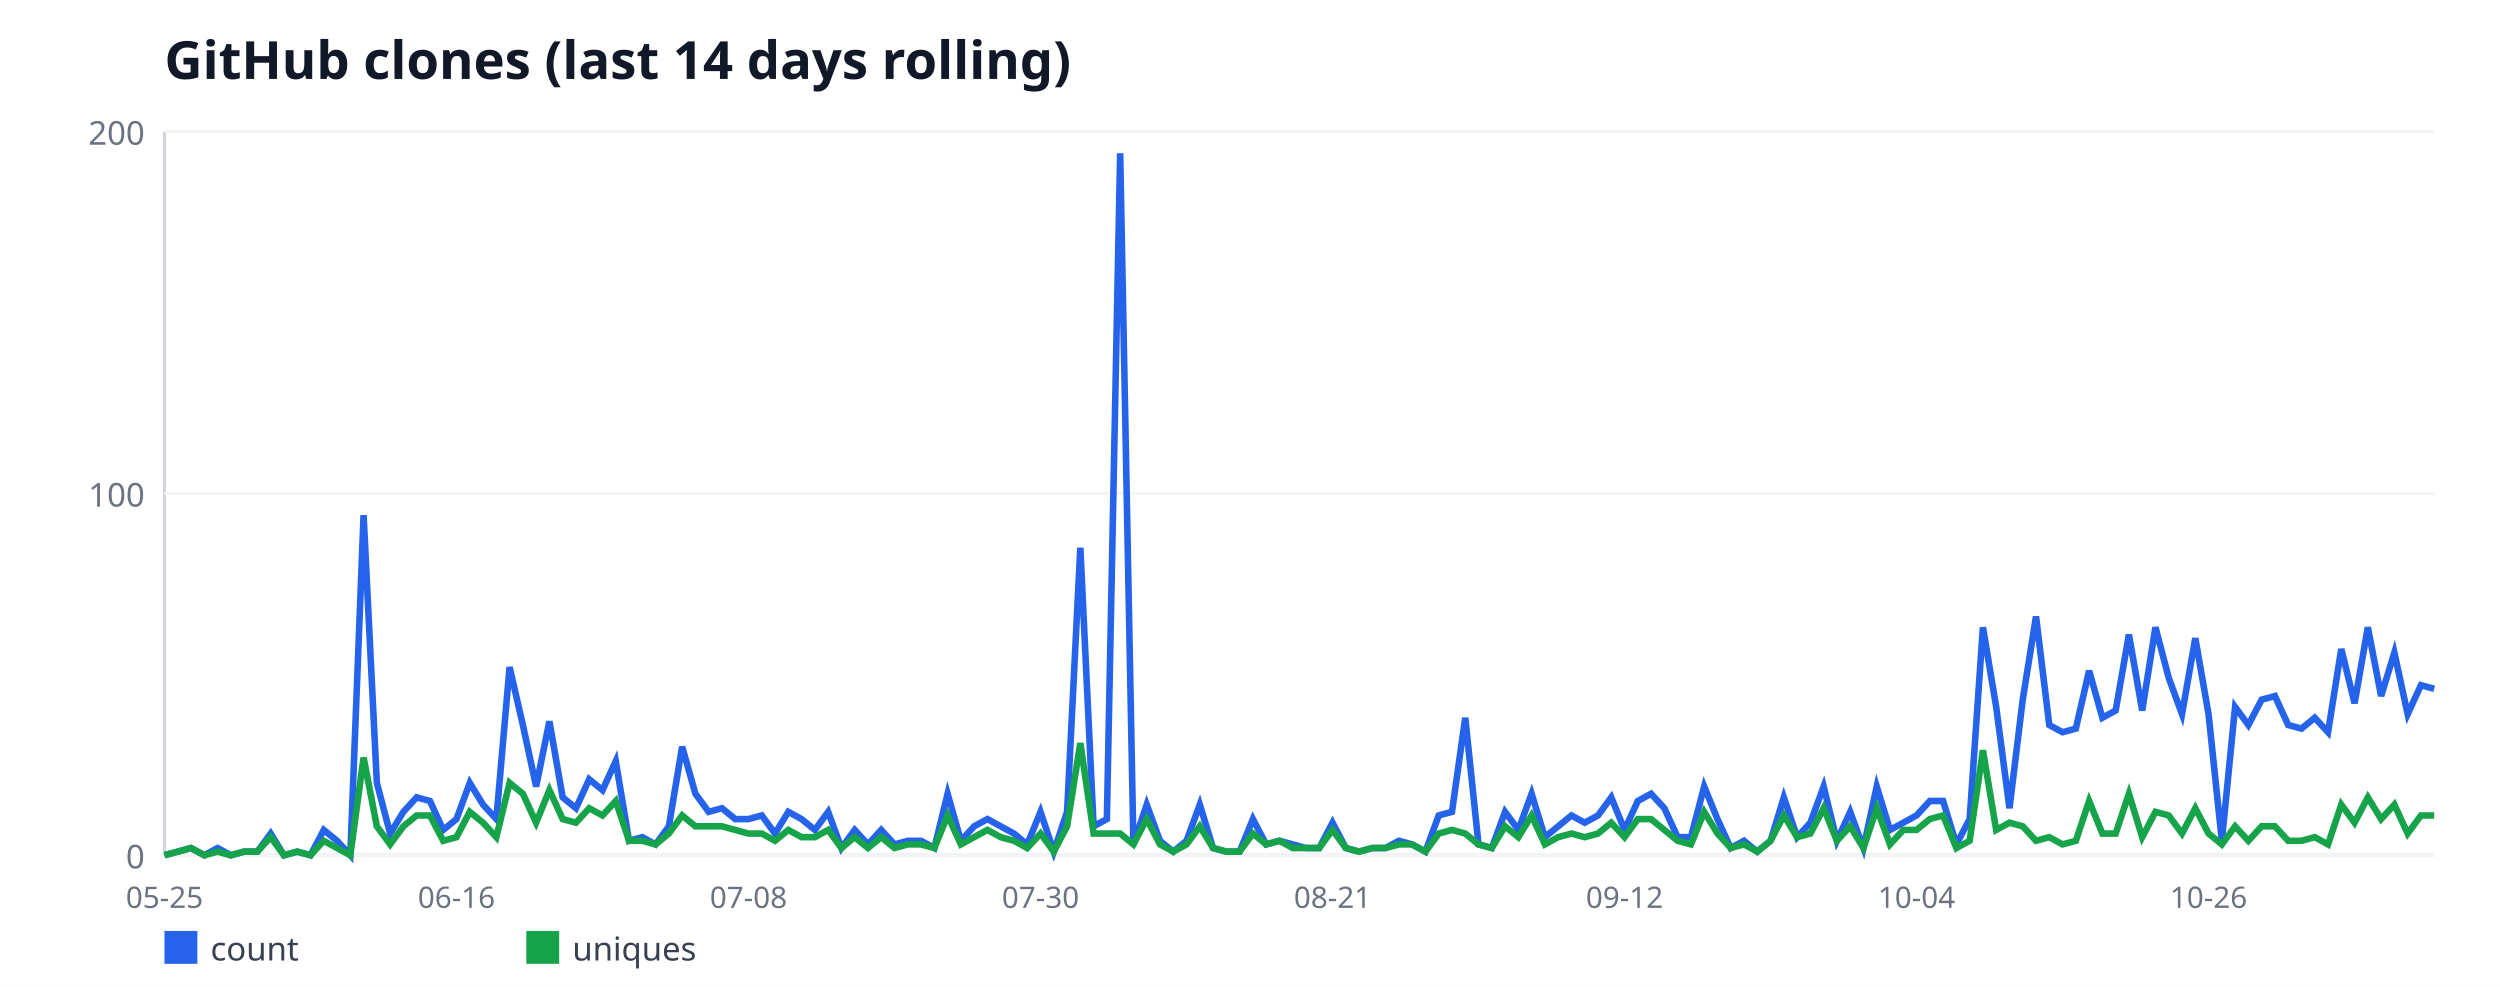
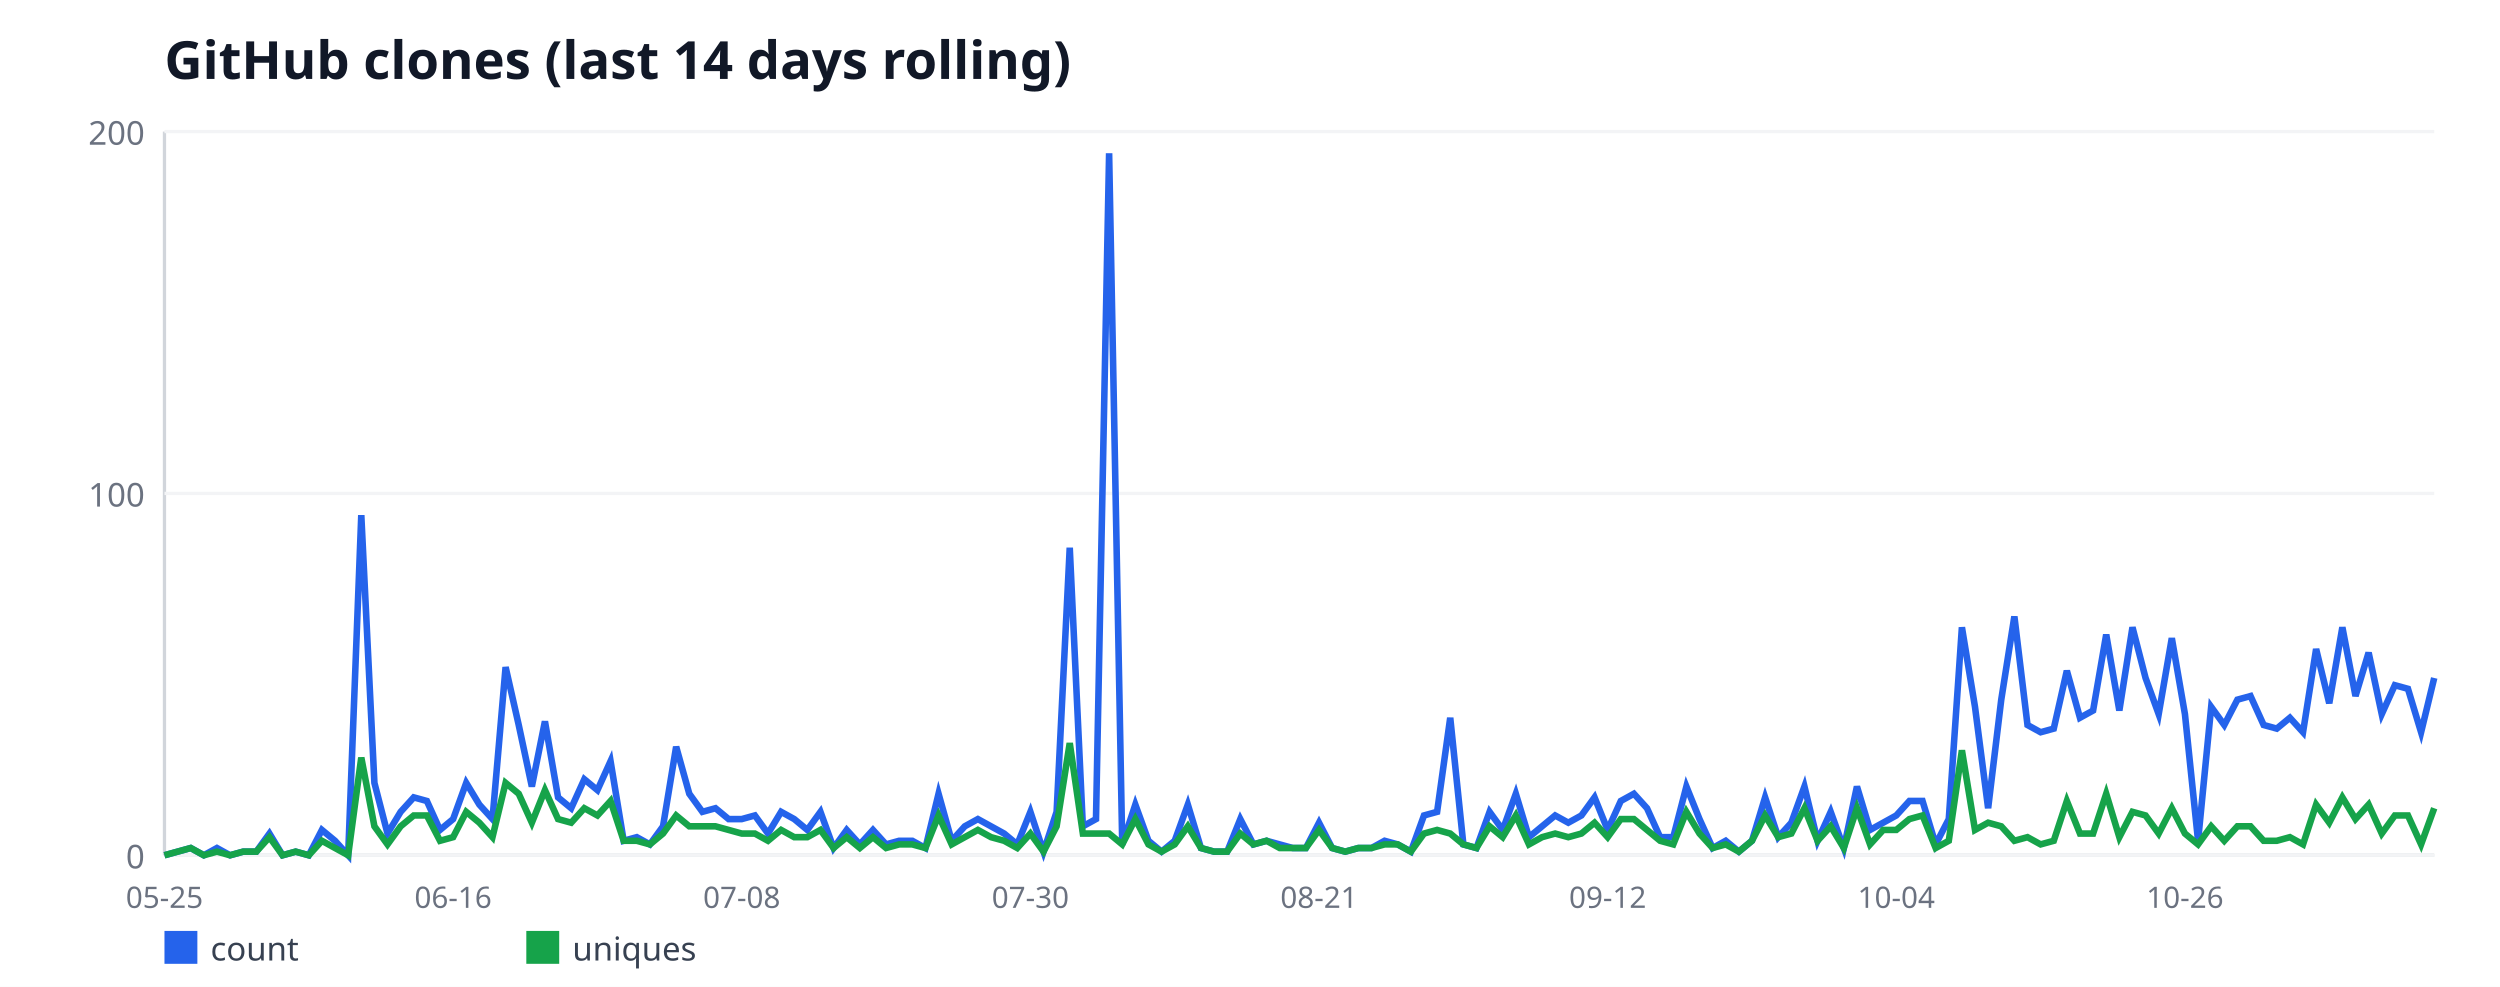
<svg xmlns="http://www.w3.org/2000/svg" width="760" height="300" viewBox="0 0 760 300" font-family="sans-serif">
  <rect width="760" height="300" fill="#ffffff" />
  <text x="50" y="24" font-size="16" font-weight="bold" fill="#111827">GitHub clones (last 14 days rolling)</text>
  <line x1="50" y1="40" x2="50" y2="260" stroke="#d1d5db" stroke-width="1" />
  <line x1="50" y1="260" x2="740" y2="260" stroke="#d1d5db" stroke-width="1" />
  <line x1="50" y1="260" x2="740" y2="260" stroke="#f3f4f6" stroke-width="1" />
  <text x="44" y="264" font-size="10" fill="#6b7280" text-anchor="end">0</text>
  <line x1="50" y1="150" x2="740" y2="150" stroke="#f3f4f6" stroke-width="1" />
  <text x="44" y="154" font-size="10" fill="#6b7280" text-anchor="end">100</text>
  <line x1="50" y1="40" x2="740" y2="40" stroke="#f3f4f6" stroke-width="1" />
  <text x="44" y="44" font-size="10" fill="#6b7280" text-anchor="end">200</text>
  <text x="50" y="276" font-size="9" fill="#6b7280" text-anchor="middle">05-25</text>
-   <text x="138.77" y="276" font-size="9" fill="#6b7280" text-anchor="middle">06-16</text>
-   <text x="227.54" y="276" font-size="9" fill="#6b7280" text-anchor="middle">07-08</text>
-   <text x="316.32" y="276" font-size="9" fill="#6b7280" text-anchor="middle">07-30</text>
-   <text x="405.09" y="276" font-size="9" fill="#6b7280" text-anchor="middle">08-21</text>
-   <text x="493.86" y="276" font-size="9" fill="#6b7280" text-anchor="middle">09-12</text>
-   <text x="582.63" y="276" font-size="9" fill="#6b7280" text-anchor="middle">10-04</text>
-   <text x="671.4" y="276" font-size="9" fill="#6b7280" text-anchor="middle">10-26</text>
-   <polyline fill="none" stroke="#2563eb" stroke-width="2" points="50,260 54.04,258.9 58.07,257.8 62.11,260 66.14,257.8 70.18,260 74.21,258.9 78.25,258.9 82.28,253.4 86.32,260 90.35,258.9 94.39,260 98.42,252.3 102.46,255.6 106.49,260 110.53,156.6 114.56,238 118.6,253.4 122.63,246.8 126.67,242.4 130.7,243.5 134.74,252.3 138.77,249 142.81,238 146.84,244.6 150.88,249 154.91,202.8 158.95,220.4 162.98,239.1 167.02,219.3 171.05,242.4 175.09,245.7 179.12,236.9 183.16,240.2 187.19,231.4 191.23,255.6 195.26,254.5 199.3,256.7 203.33,251.2 207.37,227 211.4,241.3 215.44,246.8 219.47,245.7 223.51,249 227.54,249 231.58,247.9 235.61,253.4 239.65,246.8 243.68,249 247.72,252.3 251.75,246.8 255.79,257.8 259.82,252.3 263.86,256.7 267.89,252.3 271.93,256.7 275.96,255.6 280,255.6 284.04,257.8 288.07,241.3 292.11,255.6 296.14,251.2 300.18,249 304.21,251.2 308.25,253.4 312.28,256.7 316.32,246.8 320.35,258.9 324.39,246.8 328.42,166.5 332.46,251.2 336.49,249 340.53,46.6 344.56,256.7 348.6,244.6 352.63,255.6 356.67,258.9 360.7,255.6 364.74,244.6 368.77,257.8 372.81,258.9 376.84,258.9 380.88,249 384.91,256.7 388.95,255.6 392.98,256.7 397.02,257.8 401.05,257.8 405.09,250.1 409.12,257.8 413.16,258.9 417.19,257.8 421.23,257.8 425.26,255.6 429.3,256.7 433.33,258.9 437.37,247.9 441.4,246.8 445.44,218.2 449.47,256.7 453.51,257.8 457.54,246.8 461.58,252.3 465.61,241.3 469.65,254.5 473.68,251.2 477.72,247.9 481.75,250.1 485.79,247.9 489.82,242.4 493.86,252.3 497.89,243.5 501.93,241.3 505.96,245.7 510,254.5 514.04,254.5 518.07,239.1 522.11,249 526.14,257.8 530.18,255.6 534.21,258.9 538.25,255.6 542.28,242.4 546.32,254.5 550.35,250.1 554.39,239.1 558.42,255.6 562.46,246.8 566.49,257.8 570.53,239.1 574.56,252.3 578.6,250.1 582.63,247.9 586.67,243.5 590.7,243.5 594.74,256.7 598.77,249 602.81,190.7 606.84,214.9 610.88,245.7 614.91,212.7 618.95,187.4 622.98,220.4 627.02,222.6 631.05,221.5 635.09,203.9 639.12,218.2 643.16,216 647.19,192.9 651.23,216 655.26,190.7 659.3,206.1 663.33,217.1 667.37,194 671.4,217.1 675.44,255.6 679.47,214.9 683.51,220.4 687.54,212.7 691.58,211.6 695.61,220.4 699.65,221.5 703.68,218.2 707.72,222.6 711.75,197.3 715.79,213.8 719.82,190.7 723.86,211.6 727.89,198.4 731.93,217.1 735.96,208.3 740,209.4" />
+   <text x="137.75" y="276" font-size="9" fill="#6b7280" text-anchor="middle">06-16</text>
+   <text x="225.49" y="276" font-size="9" fill="#6b7280" text-anchor="middle">07-08</text>
+   <text x="313.24" y="276" font-size="9" fill="#6b7280" text-anchor="middle">07-30</text>
+   <text x="400.98" y="276" font-size="9" fill="#6b7280" text-anchor="middle">08-21</text>
+   <text x="488.73" y="276" font-size="9" fill="#6b7280" text-anchor="middle">09-12</text>
+   <text x="576.47" y="276" font-size="9" fill="#6b7280" text-anchor="middle">10-04</text>
+   <text x="664.22" y="276" font-size="9" fill="#6b7280" text-anchor="middle">10-26</text>
+   <polyline fill="none" stroke="#2563eb" stroke-width="2" points="50,260 53.99,258.9 57.98,257.8 61.97,260 65.95,257.8 69.94,260 73.93,258.9 77.92,258.9 81.91,253.4 85.9,260 89.88,258.9 93.87,260 97.86,252.3 101.85,255.6 105.84,260 109.83,156.6 113.82,238 117.8,253.4 121.79,246.8 125.78,242.4 129.77,243.5 133.76,252.3 137.75,249 141.73,238 145.72,244.6 149.71,249 153.7,202.8 157.69,220.4 161.68,239.1 165.66,219.3 169.65,242.4 173.64,245.7 177.63,236.9 181.62,240.2 185.61,231.4 189.6,255.6 193.58,254.5 197.57,256.7 201.56,251.2 205.55,227 209.54,241.3 213.53,246.8 217.51,245.7 221.5,249 225.49,249 229.48,247.9 233.47,253.4 237.46,246.8 241.45,249 245.43,252.3 249.42,246.8 253.41,257.8 257.4,252.3 261.39,256.7 265.38,252.3 269.36,256.7 273.35,255.6 277.34,255.6 281.33,257.8 285.32,241.3 289.31,255.6 293.29,251.2 297.28,249 301.27,251.2 305.26,253.4 309.25,256.7 313.24,246.8 317.23,258.9 321.21,246.8 325.2,166.5 329.19,251.2 333.18,249 337.17,46.6 341.16,256.7 345.14,244.6 349.13,255.6 353.12,258.9 357.11,255.6 361.1,244.6 365.09,257.8 369.08,258.9 373.06,258.9 377.05,249 381.04,256.7 385.03,255.6 389.02,256.7 393.01,257.8 396.99,257.8 400.98,250.1 404.97,257.8 408.96,258.9 412.95,257.8 416.94,257.8 420.92,255.6 424.91,256.7 428.9,258.9 432.89,247.9 436.88,246.8 440.87,218.2 444.86,256.7 448.84,257.8 452.83,246.8 456.82,252.3 460.81,241.3 464.8,254.5 468.79,251.2 472.77,247.9 476.76,250.1 480.75,247.9 484.74,242.4 488.73,252.3 492.72,243.5 496.71,241.3 500.69,245.7 504.68,254.5 508.67,254.5 512.66,239.1 516.65,249 520.64,257.8 524.62,255.6 528.61,258.9 532.6,255.6 536.59,242.4 540.58,254.5 544.57,250.1 548.55,239.1 552.54,255.6 556.53,246.8 560.52,257.8 564.51,239.1 568.5,252.3 572.49,250.1 576.47,247.9 580.46,243.5 584.45,243.5 588.44,256.7 592.43,249 596.42,190.7 600.4,214.9 604.39,245.7 608.38,212.7 612.37,187.4 616.36,220.4 620.35,222.6 624.34,221.5 628.32,203.9 632.31,218.2 636.3,216 640.29,192.9 644.28,216 648.27,190.7 652.25,206.1 656.24,217.1 660.23,194 664.22,217.1 668.21,255.6 672.2,214.9 676.18,220.4 680.17,212.7 684.16,211.6 688.15,220.4 692.14,221.5 696.13,218.2 700.12,222.6 704.1,197.3 708.09,213.8 712.08,190.7 716.07,211.6 720.06,198.4 724.05,217.1 728.03,208.3 732.02,209.4 736.01,222.6 740,206.1" />
  <rect x="50" y="283" width="10" height="10" fill="#2563eb" />
  <text x="64" y="292" font-size="10" fill="#374151">count</text>
-   <polyline fill="none" stroke="#16a34a" stroke-width="2" points="50,260 54.04,258.9 58.07,257.8 62.11,260 66.14,258.9 70.18,260 74.21,258.9 78.25,258.9 82.28,254.5 86.32,260 90.35,258.9 94.39,260 98.42,255.6 102.46,257.8 106.49,260 110.53,230.3 114.56,251.2 118.6,256.7 122.63,251.2 126.67,247.9 130.7,247.9 134.74,255.6 138.77,254.5 142.81,246.8 146.84,250.1 150.88,254.5 154.91,238 158.95,241.3 162.98,250.1 167.02,240.2 171.05,249 175.09,250.1 179.12,245.7 183.16,247.9 187.19,243.5 191.23,255.6 195.26,255.6 199.3,256.7 203.33,253.4 207.37,247.9 211.4,251.2 215.44,251.2 219.47,251.2 223.51,252.3 227.54,253.4 231.58,253.4 235.61,255.6 239.65,252.3 243.68,254.5 247.72,254.5 251.75,252.3 255.79,257.8 259.82,254.5 263.86,257.8 267.89,254.5 271.93,257.8 275.96,256.7 280,256.7 284.04,257.8 288.07,247.9 292.11,256.7 296.14,254.5 300.18,252.3 304.21,254.5 308.25,255.6 312.28,257.8 316.32,253.4 320.35,258.9 324.39,251.2 328.42,225.9 332.46,253.4 336.49,253.4 340.53,253.4 344.56,256.7 348.6,249 352.63,256.7 356.67,258.9 360.7,256.7 364.74,251.2 368.77,257.8 372.81,258.9 376.84,258.9 380.88,253.4 384.91,256.7 388.95,255.6 392.98,257.8 397.02,257.8 401.05,257.8 405.09,252.3 409.12,257.8 413.16,258.9 417.19,257.8 421.23,257.8 425.26,256.7 429.3,256.7 433.33,258.9 437.37,253.4 441.4,252.3 445.44,253.4 449.47,256.7 453.51,257.8 457.54,251.2 461.58,254.5 465.61,247.9 469.65,256.7 473.68,254.5 477.72,253.4 481.75,254.5 485.79,253.4 489.82,250.1 493.86,254.5 497.89,249 501.93,249 505.96,252.3 510,255.6 514.04,256.7 518.07,246.8 522.11,253.4 526.14,257.8 530.18,256.7 534.21,258.9 538.25,255.6 542.28,247.9 546.32,254.5 550.35,253.4 554.39,245.7 558.42,255.6 562.46,251.2 566.49,257.8 570.53,245.7 574.56,256.7 578.6,252.3 582.63,252.3 586.67,249 590.7,247.9 594.74,257.8 598.77,255.6 602.81,228.1 606.84,252.3 610.88,250.1 614.91,251.2 618.95,255.6 622.98,254.5 627.02,256.7 631.05,255.6 635.09,243.5 639.12,253.4 643.16,253.4 647.19,241.3 651.23,254.5 655.26,246.8 659.3,247.9 663.33,253.4 667.37,245.7 671.4,253.4 675.44,256.7 679.47,251.2 683.51,255.6 687.54,251.2 691.58,251.2 695.61,255.6 699.65,255.6 703.68,254.5 707.72,256.7 711.75,244.6 715.79,250.1 719.82,242.4 723.86,249 727.89,244.6 731.93,253.4 735.96,247.9 740,247.9" />
+   <polyline fill="none" stroke="#16a34a" stroke-width="2" points="50,260 53.99,258.9 57.98,257.8 61.97,260 65.95,258.9 69.94,260 73.93,258.9 77.92,258.9 81.91,254.5 85.9,260 89.88,258.9 93.87,260 97.86,255.6 101.85,257.8 105.84,260 109.83,230.3 113.82,251.2 117.8,256.7 121.79,251.2 125.78,247.9 129.77,247.9 133.76,255.6 137.75,254.5 141.73,246.8 145.72,250.1 149.71,254.5 153.7,238 157.69,241.3 161.68,250.1 165.66,240.2 169.65,249 173.64,250.1 177.63,245.7 181.62,247.9 185.61,243.5 189.6,255.6 193.58,255.6 197.57,256.7 201.56,253.4 205.55,247.9 209.54,251.2 213.53,251.2 217.51,251.2 221.5,252.3 225.49,253.4 229.48,253.4 233.47,255.6 237.46,252.3 241.45,254.5 245.43,254.5 249.42,252.3 253.41,257.8 257.4,254.5 261.39,257.8 265.38,254.5 269.36,257.8 273.35,256.7 277.34,256.7 281.33,257.8 285.32,247.9 289.31,256.7 293.29,254.5 297.28,252.3 301.27,254.5 305.26,255.6 309.25,257.8 313.24,253.4 317.23,258.9 321.21,251.2 325.2,225.9 329.19,253.4 333.18,253.4 337.17,253.4 341.16,256.7 345.14,249 349.13,256.7 353.12,258.9 357.11,256.7 361.1,251.2 365.09,257.8 369.08,258.9 373.06,258.9 377.05,253.4 381.04,256.7 385.03,255.6 389.02,257.8 393.01,257.8 396.99,257.8 400.98,252.3 404.97,257.8 408.96,258.9 412.95,257.8 416.94,257.8 420.92,256.7 424.91,256.7 428.9,258.9 432.89,253.4 436.88,252.3 440.87,253.4 444.86,256.7 448.84,257.8 452.83,251.2 456.82,254.5 460.81,247.9 464.8,256.7 468.79,254.5 472.77,253.4 476.76,254.5 480.75,253.4 484.74,250.1 488.73,254.5 492.72,249 496.71,249 500.69,252.3 504.68,255.6 508.67,256.7 512.66,246.8 516.65,253.4 520.64,257.8 524.62,256.7 528.61,258.9 532.6,255.6 536.59,247.9 540.58,254.5 544.57,253.4 548.55,245.7 552.54,255.6 556.53,251.2 560.52,257.8 564.51,245.7 568.5,256.7 572.49,252.3 576.47,252.3 580.46,249 584.45,247.9 588.44,257.8 592.43,255.6 596.42,228.1 600.4,252.3 604.39,250.1 608.38,251.2 612.37,255.6 616.36,254.5 620.35,256.7 624.34,255.6 628.32,243.5 632.31,253.4 636.3,253.4 640.29,241.3 644.28,254.5 648.27,246.8 652.25,247.9 656.24,253.4 660.23,245.7 664.22,253.4 668.21,256.7 672.2,251.2 676.18,255.6 680.17,251.2 684.16,251.2 688.15,255.6 692.14,255.6 696.13,254.5 700.12,256.7 704.1,244.6 708.09,250.1 712.08,242.4 716.07,249 720.06,244.6 724.05,253.4 728.03,247.9 732.02,247.9 736.01,256.7 740,245.7" />
  <rect x="160" y="283" width="10" height="10" fill="#16a34a" />
  <text x="174" y="292" font-size="10" fill="#374151">uniques</text>
</svg>
